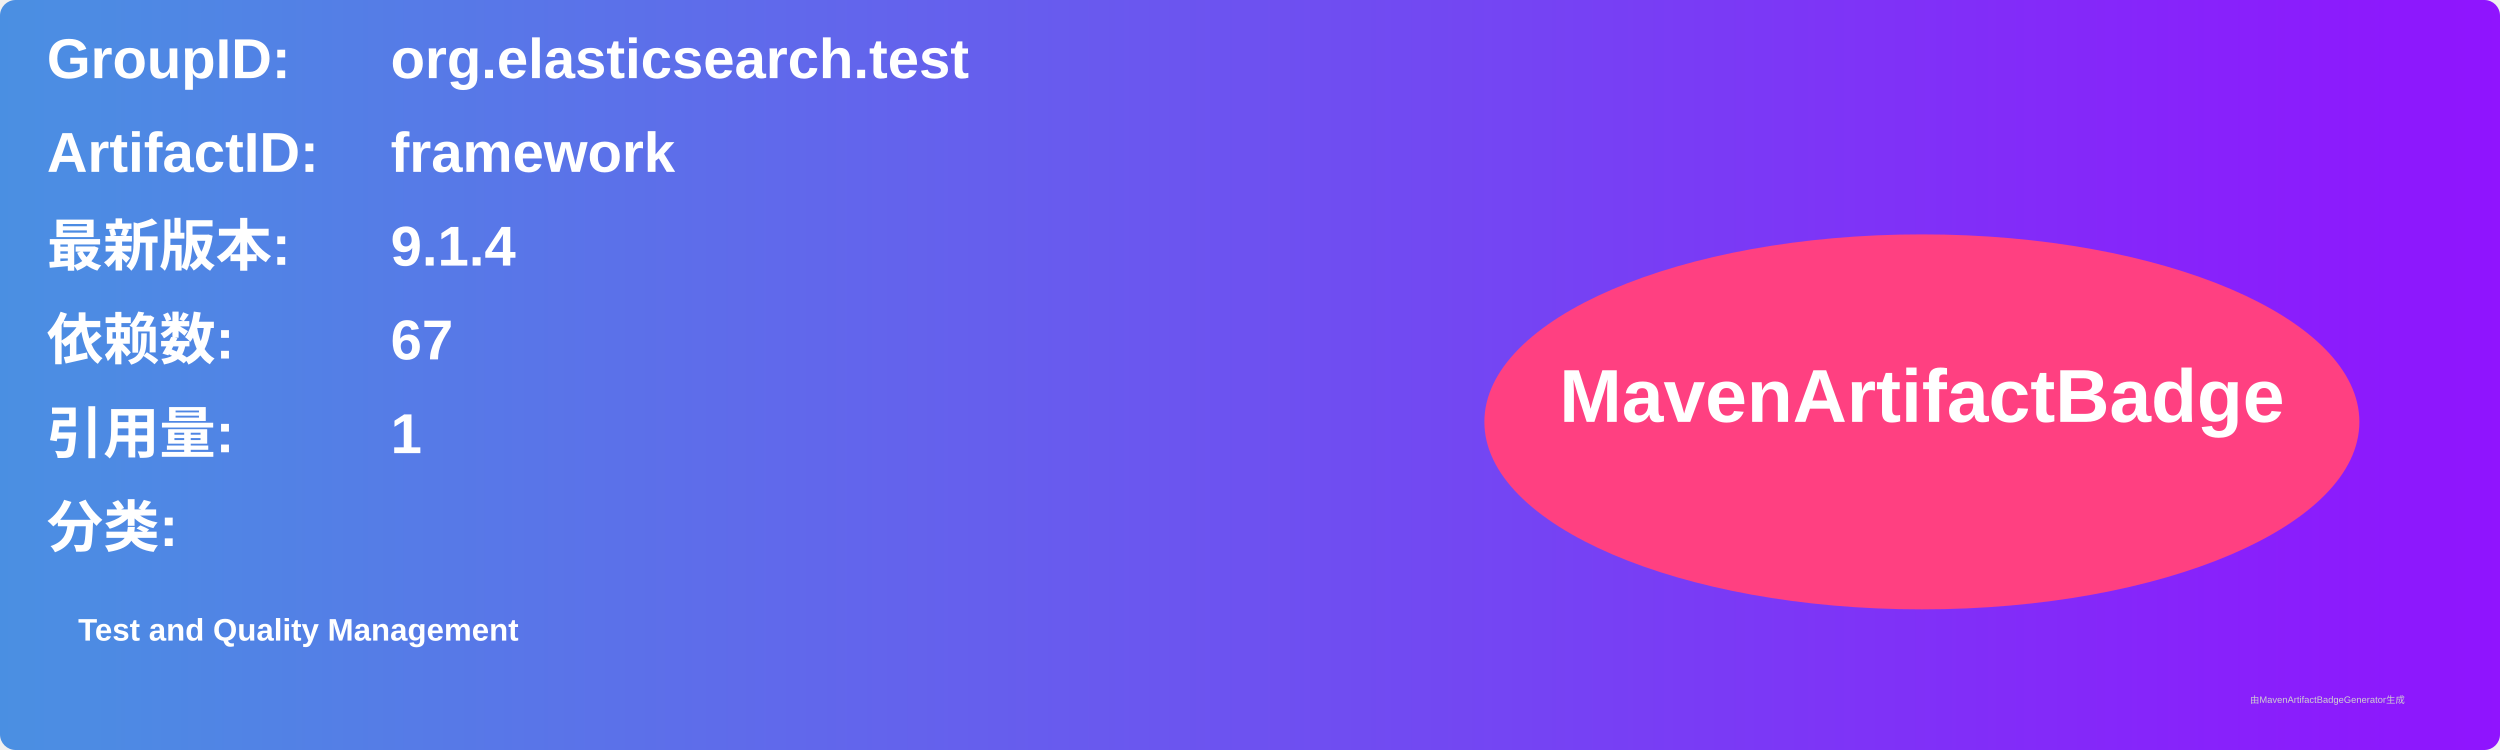
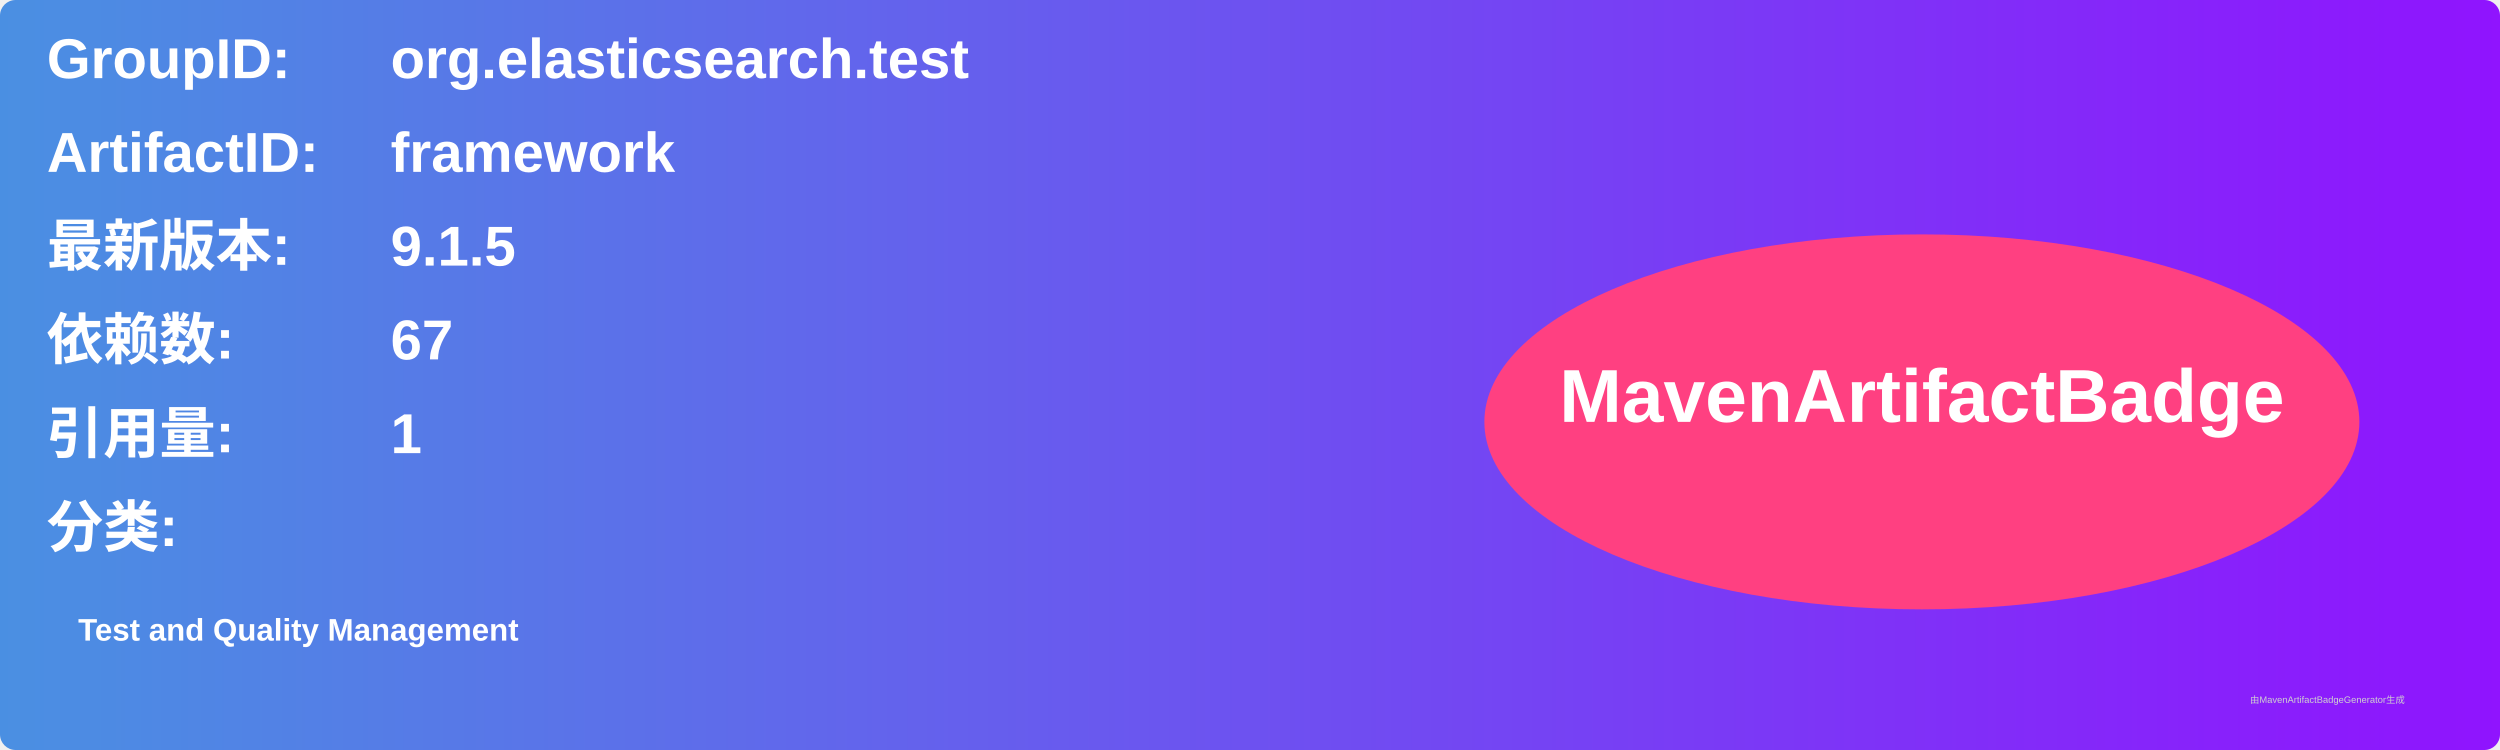
<svg xmlns="http://www.w3.org/2000/svg" width="800" height="240" viewBox="0 0 800 240">
  <linearGradient id="grad" x1="0%" y1="0%" x2="100%" y2="0%">
    <stop offset="0%" stop-color="#4a90e2" />
    <stop offset="100%" stop-color="#9013fe" />
  </linearGradient>
  <rect width="100%" height="100%" rx="5" ry="5" fill="url(#grad)" />
  <g transform="translate(15, 15)">
    <text x="0" y="10" font-family="Arial" font-size="18" fill="white" font-weight="bold" width="260">GroupID:</text>
    <text x="110" y="10" font-family="Arial" font-size="18" fill="white" font-weight="bold" width="460">org.elasticsearch.test</text>
    <text x="0" y="40" font-family="Arial" font-size="18" fill="white" font-weight="bold" width="260">ArtifactID:</text>
    <text x="110" y="40" font-family="Arial" font-size="18" fill="white" font-weight="bold" width="460">framework</text>
    <text x="0" y="70" font-family="Arial" font-size="18" fill="white" font-weight="bold">最新版本:</text>
    <text x="110" y="70" font-family="Arial" font-size="18" fill="white" font-weight="bold">
-       <tspan font-weight="bold">9.1.4</tspan>
+       <tspan font-weight="bold">9.1.5</tspan>
    </text>
    <text x="0" y="100" font-family="Arial" font-size="18" fill="white" font-weight="bold">依赖数: </text>
    <text x="110" y="100" font-family="Arial" font-size="18" fill="white">
      <tspan font-weight="bold">67</tspan>
    </text>
    <text x="0" y="130" font-family="Arial" font-size="18" fill="white" font-weight="bold">引用量: </text>
    <text x="110" y="130" font-family="Arial" font-size="18" fill="white">
      <tspan font-weight="bold">1</tspan>
    </text>
    <text x="0" y="160" font-family="Arial" font-size="18" fill="white" font-weight="bold">分类:</text>
    <text x="10" y="190" font-family="Arial" font-size="10" fill="white">
      <tspan font-weight="bold">Test and Quality Management</tspan>
    </text>
    <ellipse cx="600" cy="120" rx="140" ry="60" fill="#ff4081" />
    <text x="600" y="120" text-anchor="middle" font-family="Arial" font-size="24" fill="white" font-weight="bold">MavenArtifactBadge</text>
  </g>
  <text x="720" y="225" font-family="Arial" font-size="3" fill="#d0d0d0">由MavenArtifactBadgeGenerator生成</text>
</svg>
